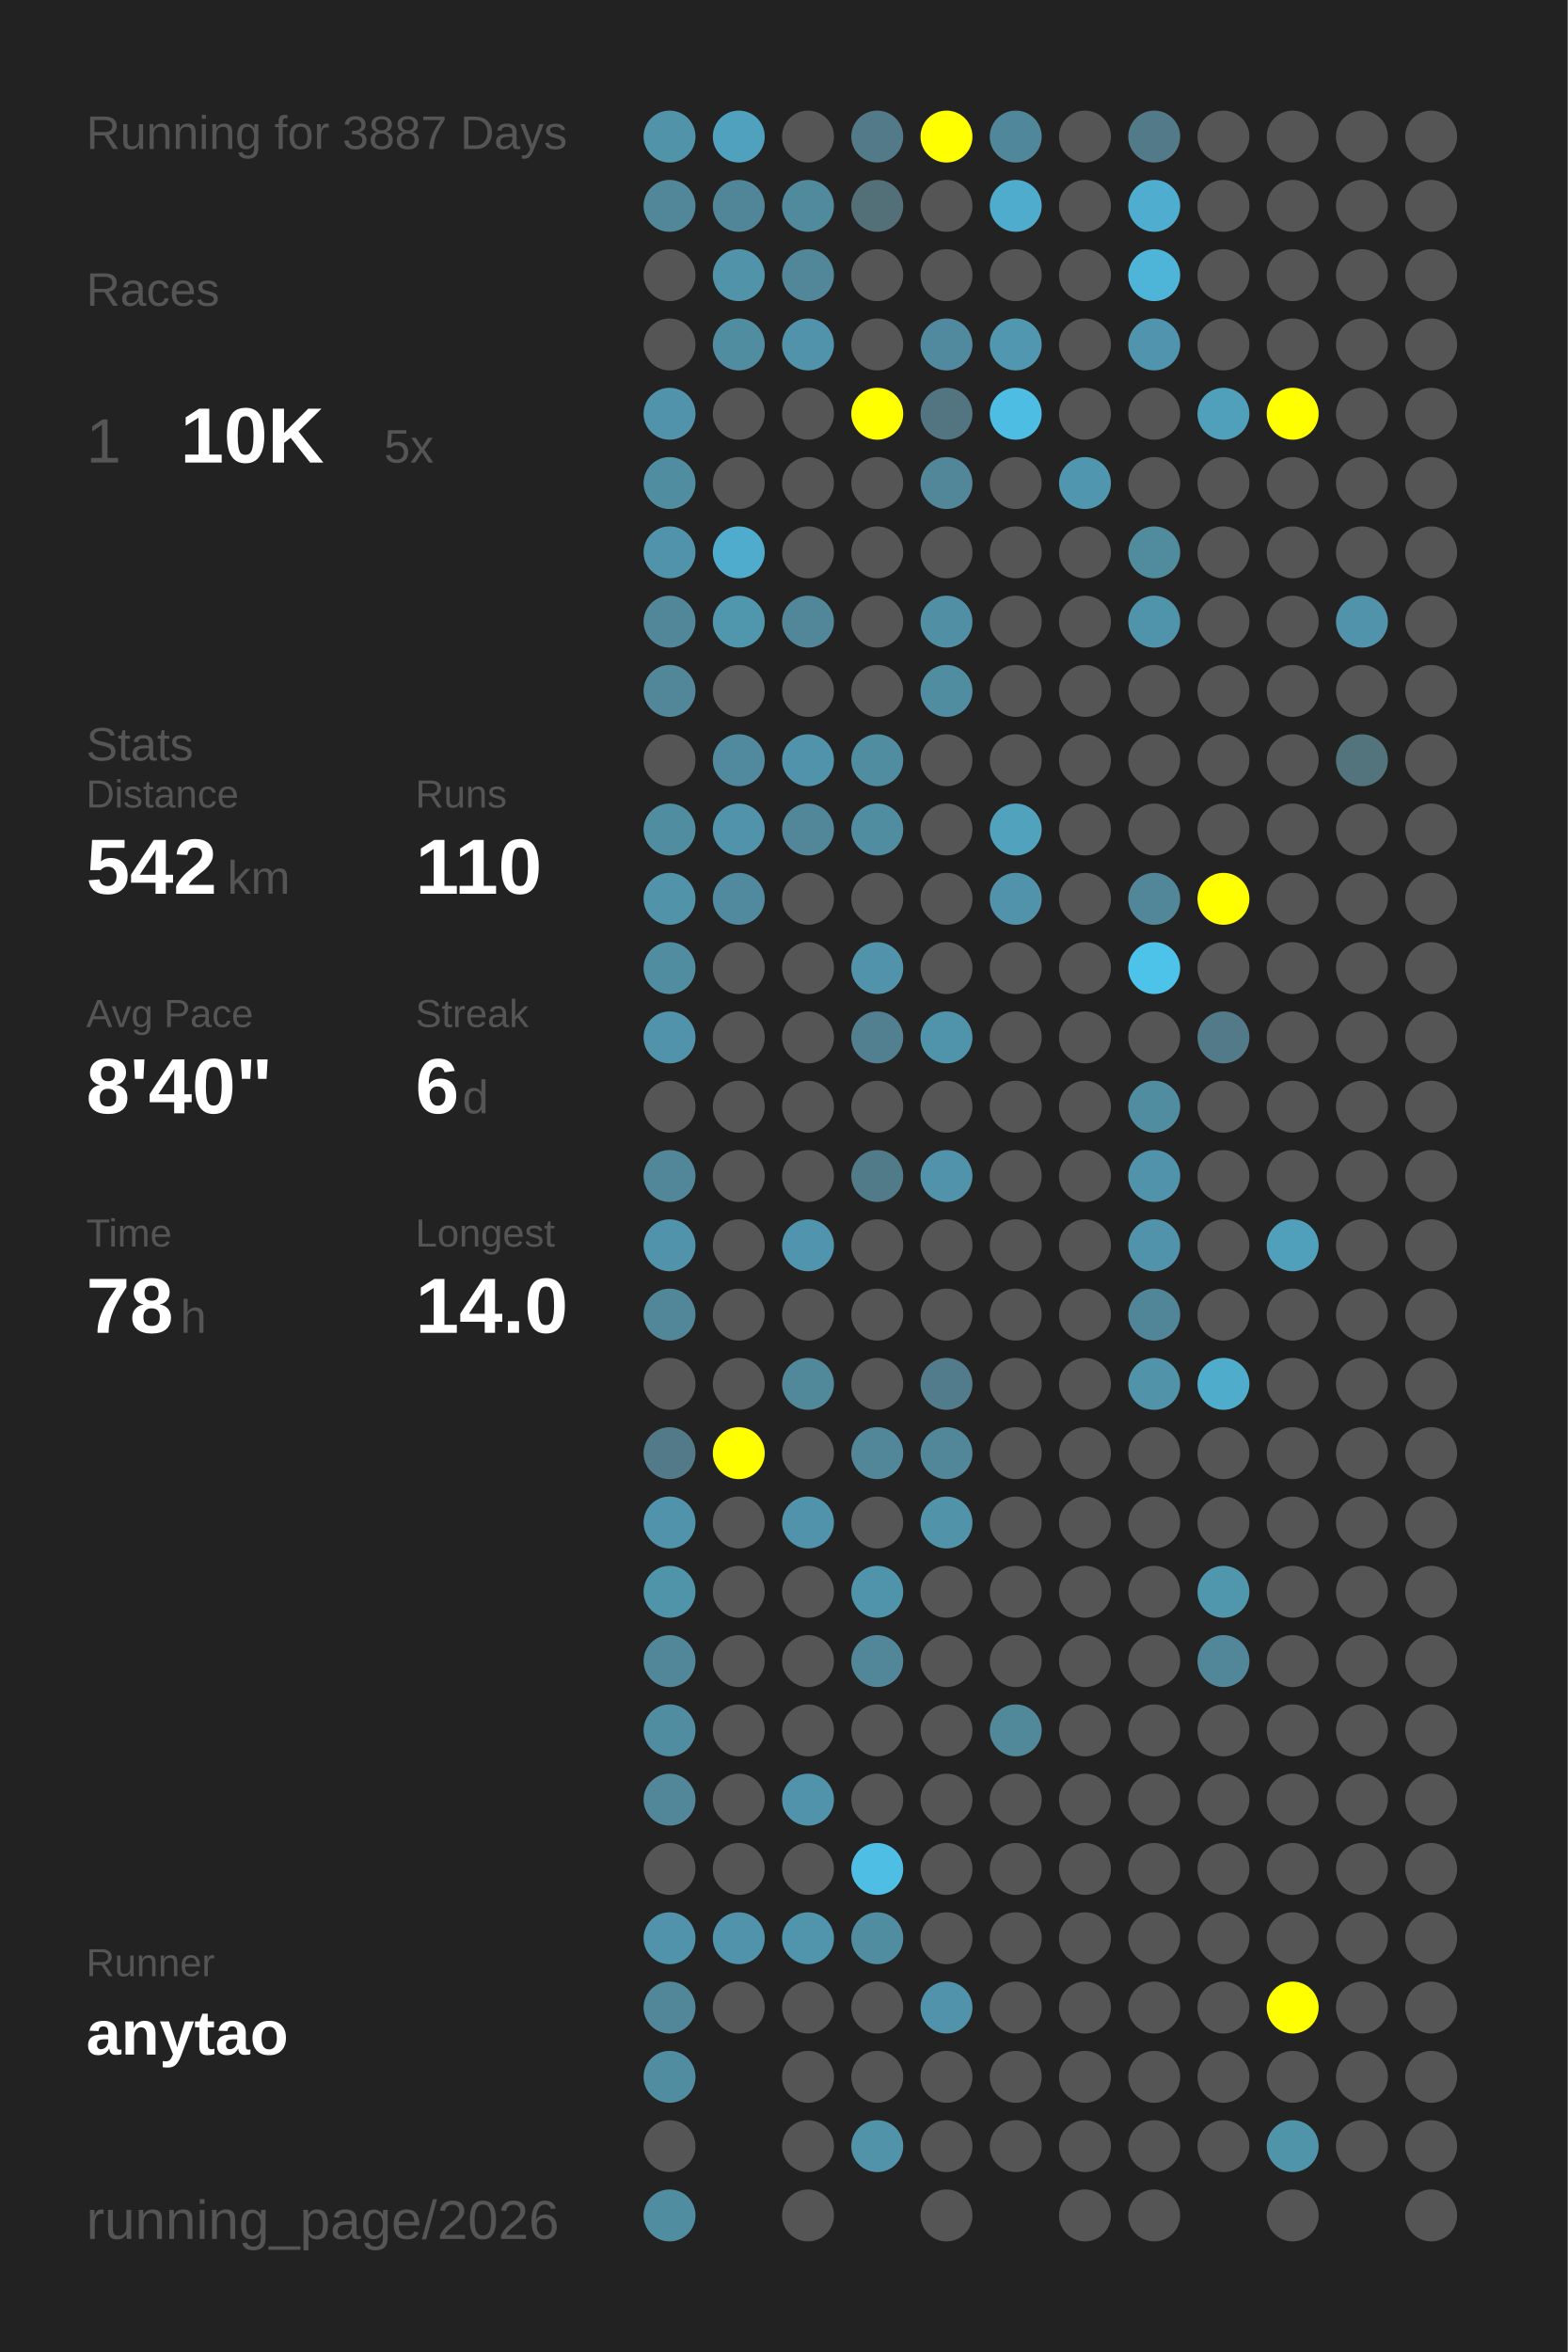
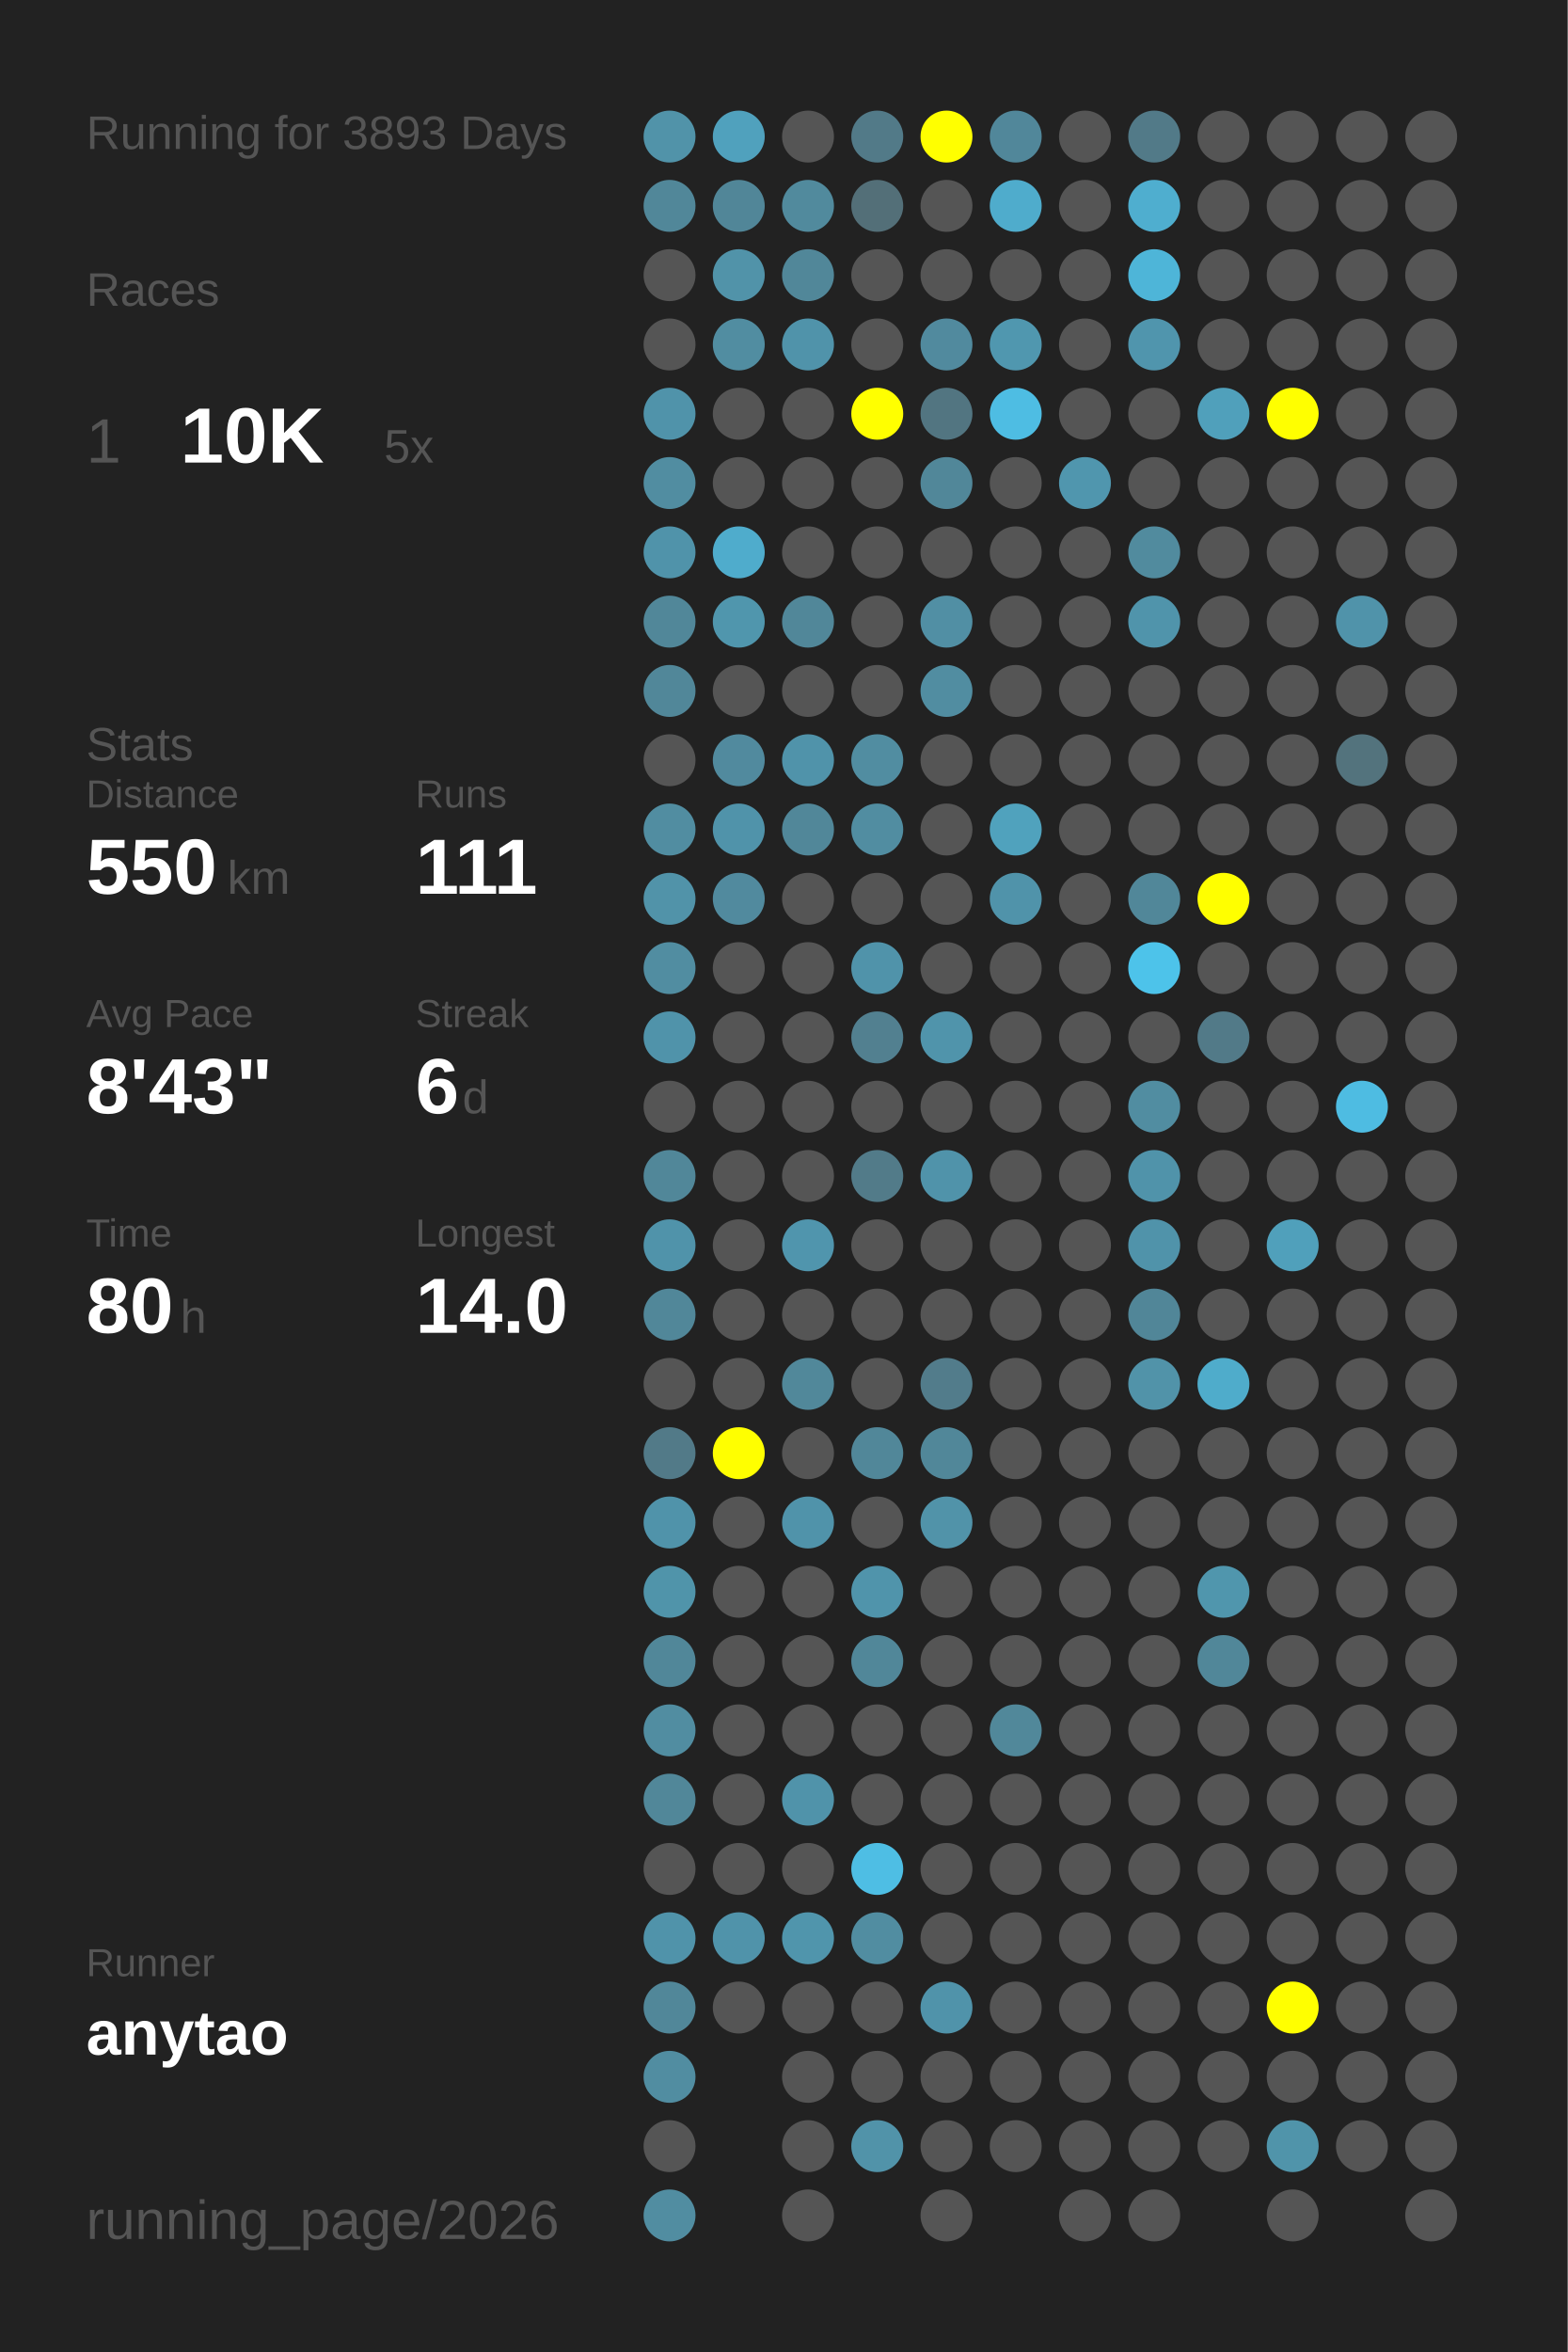
<svg xmlns="http://www.w3.org/2000/svg" baseProfile="full" height="300mm" version="1.1" viewBox="0,0,200,300" width="200mm">
  <defs />
  <rect fill="#222222" height="300" width="200" x="0" y="0" />
-   <text fill="#555555" style="font-size:6px; font-family:Arial;" x="11" y="19">Running for 3887 Days</text>
+   <text fill="#555555" style="font-size:6px; font-family:Arial;" x="11" y="19">Running for 3893 Days</text>
  <text fill="#555555" style="font-size:6px; font-family:Arial;" x="11" y="39">Races</text>
  <text fill="#555555" style="font-size:8px; font-family:Arial;" x="11" y="59">1</text>
  <text fill="#FFFFFF" style="font-size:10px; font-family:Arial; font-weight:bold;" x="23" y="59">10K</text>
  <text fill="#555555" style="font-size:6px; font-family:Arial;" x="49" y="59">5x</text>
  <text fill="#555555" style="font-size:6px; font-family:Arial;" x="11" y="97">Stats</text>
  <text fill="#555555" style="font-size:5px; font-family:Arial;" x="11" y="103">Distance</text>
-   <text fill="#FFFFFF" style="font-size:10px; font-family:Arial; font-weight:bold;" x="11" y="114">542</text>
+   <text fill="#FFFFFF" style="font-size:10px; font-family:Arial; font-weight:bold;" x="11" y="114">550</text>
  <text fill="#555555" style="font-size:6px; font-family:Arial;" x="29" y="114">km</text>
  <text fill="#555555" style="font-size:5px; font-family:Arial;" x="53" y="103">Runs</text>
-   <text fill="#FFFFFF" style="font-size:10px; font-family:Arial; font-weight:bold;" x="53" y="114">110</text>
+   <text fill="#FFFFFF" style="font-size:10px; font-family:Arial; font-weight:bold;" x="53" y="114">111</text>
  <text fill="#555555" style="font-size:5px; font-family:Arial;" x="11" y="131">Avg Pace</text>
-   <text fill="#FFFFFF" style="font-size:10px; font-family:Arial; font-weight:bold;" x="11" y="142">8'40"</text>
+   <text fill="#FFFFFF" style="font-size:10px; font-family:Arial; font-weight:bold;" x="11" y="142">8'43"</text>
  <text fill="#555555" style="font-size:5px; font-family:Arial;" x="53" y="131">Streak</text>
  <text fill="#FFFFFF" style="font-size:10px; font-family:Arial; font-weight:bold;" x="53" y="142">6</text>
  <text fill="#555555" style="font-size:6px; font-family:Arial;" x="59" y="142">d</text>
  <text fill="#555555" style="font-size:5px; font-family:Arial;" x="11" y="159">Time</text>
-   <text fill="#FFFFFF" style="font-size:10px; font-family:Arial; font-weight:bold;" x="11" y="170">78</text>
+   <text fill="#FFFFFF" style="font-size:10px; font-family:Arial; font-weight:bold;" x="11" y="170">80</text>
  <text fill="#555555" style="font-size:6px; font-family:Arial;" x="23" y="170">h</text>
  <text fill="#555555" style="font-size:5px; font-family:Arial;" x="53" y="159">Longest</text>
  <text fill="#FFFFFF" style="font-size:10px; font-family:Arial; font-weight:bold;" x="53" y="170">14.0</text>
  <text fill="#555555" style="font-size:5px; font-family:Arial;" x="11" y="252.065">Runner</text>
  <text fill="#FFFFFF" style="font-size:8px; font-family:Arial; font-weight:bold;" x="11" y="262.065">anytao</text>
  <text fill="#555555" style="font-size:7px; font-family:Arial;" x="11" y="285.581">running_page/2026</text>
  <circle cx="85.417" cy="17.419" fill="#5193a9" r="3.312" />
  <circle cx="85.417" cy="26.258" fill="#518799" r="3.312" />
  <circle cx="85.417" cy="35.097" fill="#555555" r="3.312" />
  <circle cx="85.417" cy="43.935" fill="#555555" r="3.312" />
  <circle cx="85.417" cy="52.774" fill="#5093aa" r="3.312" />
  <circle cx="85.417" cy="61.613" fill="#518da1" r="3.312" />
  <circle cx="85.417" cy="70.452" fill="#5093aa" r="3.312" />
  <circle cx="85.417" cy="79.29" fill="#518799" r="3.312" />
  <circle cx="85.417" cy="88.129" fill="#518799" r="3.312" />
  <circle cx="85.417" cy="96.968" fill="#555555" r="3.312" />
  <circle cx="85.417" cy="105.806" fill="#518da1" r="3.312" />
  <circle cx="85.417" cy="114.645" fill="#5193a9" r="3.312" />
  <circle cx="85.417" cy="123.484" fill="#518da1" r="3.312" />
  <circle cx="85.417" cy="132.323" fill="#5093aa" r="3.312" />
  <circle cx="85.417" cy="141.161" fill="#555555" r="3.312" />
  <circle cx="85.417" cy="150" fill="#518799" r="3.312" />
  <circle cx="85.417" cy="158.839" fill="#5093aa" r="3.312" />
  <circle cx="85.417" cy="167.677" fill="#518799" r="3.312" />
  <circle cx="85.417" cy="176.516" fill="#555555" r="3.312" />
  <circle cx="85.417" cy="185.355" fill="#527a88" r="3.312" />
  <circle cx="85.417" cy="194.194" fill="#5093aa" r="3.312" />
  <circle cx="85.417" cy="203.032" fill="#5094aa" r="3.312" />
  <circle cx="85.417" cy="211.871" fill="#518799" r="3.312" />
  <circle cx="85.417" cy="220.71" fill="#518da1" r="3.312" />
  <circle cx="85.417" cy="229.548" fill="#518799" r="3.312" />
  <circle cx="85.417" cy="238.387" fill="#555555" r="3.312" />
  <circle cx="85.417" cy="247.226" fill="#5093aa" r="3.312" />
  <circle cx="85.417" cy="256.065" fill="#518799" r="3.312" />
  <circle cx="85.417" cy="264.903" fill="#518da1" r="3.312" />
  <circle cx="85.417" cy="273.742" fill="#555555" r="3.312" />
  <circle cx="85.417" cy="282.581" fill="#518da1" r="3.312" />
  <circle cx="94.25" cy="17.419" fill="#50a1bd" r="3.312" />
  <circle cx="94.25" cy="26.258" fill="#518698" r="3.312" />
  <circle cx="94.25" cy="35.097" fill="#5193a9" r="3.312" />
  <circle cx="94.25" cy="43.935" fill="#518da1" r="3.312" />
  <circle cx="94.25" cy="52.774" fill="#555555" r="3.312" />
  <circle cx="94.25" cy="61.613" fill="#555555" r="3.312" />
  <circle cx="94.25" cy="70.452" fill="#4faccc" r="3.312" />
  <circle cx="94.25" cy="79.29" fill="#5096ad" r="3.312" />
  <circle cx="94.25" cy="88.129" fill="#555555" r="3.312" />
  <circle cx="94.25" cy="96.968" fill="#518a9e" r="3.312" />
  <circle cx="94.25" cy="105.806" fill="#5093aa" r="3.312" />
  <circle cx="94.25" cy="114.645" fill="#518a9e" r="3.312" />
  <circle cx="94.25" cy="123.484" fill="#555555" r="3.312" />
  <circle cx="94.25" cy="132.323" fill="#555555" r="3.312" />
  <circle cx="94.25" cy="141.161" fill="#555555" r="3.312" />
  <circle cx="94.25" cy="150" fill="#555555" r="3.312" />
  <circle cx="94.25" cy="158.839" fill="#555555" r="3.312" />
  <circle cx="94.25" cy="167.677" fill="#555555" r="3.312" />
  <circle cx="94.25" cy="176.516" fill="#555555" r="3.312" />
  <circle cx="94.25" cy="185.355" fill="#FFFF00" r="3.312" />
  <circle cx="94.25" cy="194.194" fill="#555555" r="3.312" />
  <circle cx="94.25" cy="203.032" fill="#555555" r="3.312" />
  <circle cx="94.25" cy="211.871" fill="#555555" r="3.312" />
  <circle cx="94.25" cy="220.71" fill="#555555" r="3.312" />
  <circle cx="94.25" cy="229.548" fill="#555555" r="3.312" />
  <circle cx="94.25" cy="238.387" fill="#555555" r="3.312" />
  <circle cx="94.25" cy="247.226" fill="#5093aa" r="3.312" />
  <circle cx="94.25" cy="256.065" fill="#555555" r="3.312" />
  <circle cx="103.083" cy="17.419" fill="#555555" r="3.312" />
  <circle cx="103.083" cy="26.258" fill="#518a9d" r="3.312" />
  <circle cx="103.083" cy="35.097" fill="#518799" r="3.312" />
  <circle cx="103.083" cy="43.935" fill="#5093aa" r="3.312" />
  <circle cx="103.083" cy="52.774" fill="#555555" r="3.312" />
  <circle cx="103.083" cy="61.613" fill="#555555" r="3.312" />
  <circle cx="103.083" cy="70.452" fill="#555555" r="3.312" />
  <circle cx="103.083" cy="79.29" fill="#518799" r="3.312" />
  <circle cx="103.083" cy="88.129" fill="#555555" r="3.312" />
  <circle cx="103.083" cy="96.968" fill="#5093aa" r="3.312" />
  <circle cx="103.083" cy="105.806" fill="#518799" r="3.312" />
  <circle cx="103.083" cy="114.645" fill="#555555" r="3.312" />
  <circle cx="103.083" cy="123.484" fill="#555555" r="3.312" />
  <circle cx="103.083" cy="132.323" fill="#555555" r="3.312" />
  <circle cx="103.083" cy="141.161" fill="#555555" r="3.312" />
  <circle cx="103.083" cy="150" fill="#555555" r="3.312" />
  <circle cx="103.083" cy="158.839" fill="#5095ad" r="3.312" />
  <circle cx="103.083" cy="167.677" fill="#555555" r="3.312" />
  <circle cx="103.083" cy="176.516" fill="#51889a" r="3.312" />
  <circle cx="103.083" cy="185.355" fill="#555555" r="3.312" />
  <circle cx="103.083" cy="194.194" fill="#5093aa" r="3.312" />
  <circle cx="103.083" cy="203.032" fill="#555555" r="3.312" />
  <circle cx="103.083" cy="211.871" fill="#555555" r="3.312" />
  <circle cx="103.083" cy="220.71" fill="#555555" r="3.312" />
  <circle cx="103.083" cy="229.548" fill="#5093aa" r="3.312" />
  <circle cx="103.083" cy="238.387" fill="#555555" r="3.312" />
  <circle cx="103.083" cy="247.226" fill="#5095ac" r="3.312" />
  <circle cx="103.083" cy="256.065" fill="#555555" r="3.312" />
  <circle cx="103.083" cy="264.903" fill="#555555" r="3.312" />
  <circle cx="103.083" cy="273.742" fill="#555555" r="3.312" />
  <circle cx="103.083" cy="282.581" fill="#555555" r="3.312" />
  <circle cx="111.917" cy="17.419" fill="#527a88" r="3.312" />
  <circle cx="111.917" cy="26.258" fill="#536f78" r="3.312" />
  <circle cx="111.917" cy="35.097" fill="#555555" r="3.312" />
  <circle cx="111.917" cy="43.935" fill="#555555" r="3.312" />
  <circle cx="111.917" cy="52.774" fill="#FFFF00" r="3.312" />
  <circle cx="111.917" cy="61.613" fill="#555555" r="3.312" />
  <circle cx="111.917" cy="70.452" fill="#555555" r="3.312" />
  <circle cx="111.917" cy="79.29" fill="#555555" r="3.312" />
  <circle cx="111.917" cy="88.129" fill="#555555" r="3.312" />
  <circle cx="111.917" cy="96.968" fill="#518da1" r="3.312" />
  <circle cx="111.917" cy="105.806" fill="#518da1" r="3.312" />
  <circle cx="111.917" cy="114.645" fill="#555555" r="3.312" />
  <circle cx="111.917" cy="123.484" fill="#5093aa" r="3.312" />
  <circle cx="111.917" cy="132.323" fill="#528090" r="3.312" />
  <circle cx="111.917" cy="141.161" fill="#555555" r="3.312" />
  <circle cx="111.917" cy="150" fill="#527b89" r="3.312" />
  <circle cx="111.917" cy="158.839" fill="#555555" r="3.312" />
  <circle cx="111.917" cy="167.677" fill="#555555" r="3.312" />
  <circle cx="111.917" cy="176.516" fill="#555555" r="3.312" />
  <circle cx="111.917" cy="185.355" fill="#518799" r="3.312" />
  <circle cx="111.917" cy="194.194" fill="#555555" r="3.312" />
  <circle cx="111.917" cy="203.032" fill="#5094ab" r="3.312" />
  <circle cx="111.917" cy="211.871" fill="#518799" r="3.312" />
  <circle cx="111.917" cy="220.71" fill="#555555" r="3.312" />
  <circle cx="111.917" cy="229.548" fill="#555555" r="3.312" />
  <circle cx="111.917" cy="238.387" fill="#4ebee4" r="3.312" />
  <circle cx="111.917" cy="247.226" fill="#518da1" r="3.312" />
  <circle cx="111.917" cy="256.065" fill="#555555" r="3.312" />
  <circle cx="111.917" cy="264.903" fill="#555555" r="3.312" />
  <circle cx="111.917" cy="273.742" fill="#5193a9" r="3.312" />
  <circle cx="120.75" cy="17.419" fill="#FFFF00" r="3.312" />
  <circle cx="120.75" cy="26.258" fill="#555555" r="3.312" />
  <circle cx="120.75" cy="35.097" fill="#555555" r="3.312" />
  <circle cx="120.75" cy="43.935" fill="#518a9e" r="3.312" />
  <circle cx="120.75" cy="52.774" fill="#527581" r="3.312" />
  <circle cx="120.75" cy="61.613" fill="#518799" r="3.312" />
  <circle cx="120.75" cy="70.452" fill="#555555" r="3.312" />
  <circle cx="120.75" cy="79.29" fill="#518fa4" r="3.312" />
  <circle cx="120.75" cy="88.129" fill="#518da1" r="3.312" />
  <circle cx="120.75" cy="96.968" fill="#555555" r="3.312" />
  <circle cx="120.75" cy="105.806" fill="#555555" r="3.312" />
  <circle cx="120.75" cy="114.645" fill="#555555" r="3.312" />
  <circle cx="120.75" cy="123.484" fill="#555555" r="3.312" />
  <circle cx="120.75" cy="132.323" fill="#5094ab" r="3.312" />
  <circle cx="120.75" cy="141.161" fill="#555555" r="3.312" />
  <circle cx="120.75" cy="150" fill="#5093aa" r="3.312" />
  <circle cx="120.75" cy="158.839" fill="#555555" r="3.312" />
  <circle cx="120.75" cy="167.677" fill="#555555" r="3.312" />
  <circle cx="120.75" cy="176.516" fill="#527c8b" r="3.312" />
  <circle cx="120.75" cy="185.355" fill="#518799" r="3.312" />
  <circle cx="120.75" cy="194.194" fill="#5193a9" r="3.312" />
  <circle cx="120.75" cy="203.032" fill="#555555" r="3.312" />
  <circle cx="120.75" cy="211.871" fill="#555555" r="3.312" />
  <circle cx="120.75" cy="220.71" fill="#555555" r="3.312" />
  <circle cx="120.75" cy="229.548" fill="#555555" r="3.312" />
  <circle cx="120.75" cy="238.387" fill="#555555" r="3.312" />
  <circle cx="120.75" cy="247.226" fill="#555555" r="3.312" />
  <circle cx="120.75" cy="256.065" fill="#5093aa" r="3.312" />
  <circle cx="120.75" cy="264.903" fill="#555555" r="3.312" />
  <circle cx="120.75" cy="273.742" fill="#555555" r="3.312" />
  <circle cx="120.75" cy="282.581" fill="#555555" r="3.312" />
  <circle cx="129.583" cy="17.419" fill="#51879a" r="3.312" />
  <circle cx="129.583" cy="26.258" fill="#4faccc" r="3.312" />
  <circle cx="129.583" cy="35.097" fill="#555555" r="3.312" />
  <circle cx="129.583" cy="43.935" fill="#5097af" r="3.312" />
  <circle cx="129.583" cy="52.774" fill="#4ebde3" r="3.312" />
  <circle cx="129.583" cy="61.613" fill="#555555" r="3.312" />
  <circle cx="129.583" cy="70.452" fill="#555555" r="3.312" />
  <circle cx="129.583" cy="79.29" fill="#555555" r="3.312" />
  <circle cx="129.583" cy="88.129" fill="#555555" r="3.312" />
  <circle cx="129.583" cy="96.968" fill="#555555" r="3.312" />
  <circle cx="129.583" cy="105.806" fill="#50a2bd" r="3.312" />
  <circle cx="129.583" cy="114.645" fill="#5093aa" r="3.312" />
  <circle cx="129.583" cy="123.484" fill="#555555" r="3.312" />
  <circle cx="129.583" cy="132.323" fill="#555555" r="3.312" />
  <circle cx="129.583" cy="141.161" fill="#555555" r="3.312" />
  <circle cx="129.583" cy="150" fill="#555555" r="3.312" />
  <circle cx="129.583" cy="158.839" fill="#555555" r="3.312" />
  <circle cx="129.583" cy="167.677" fill="#555555" r="3.312" />
  <circle cx="129.583" cy="176.516" fill="#555555" r="3.312" />
  <circle cx="129.583" cy="185.355" fill="#555555" r="3.312" />
  <circle cx="129.583" cy="194.194" fill="#555555" r="3.312" />
  <circle cx="129.583" cy="203.032" fill="#555555" r="3.312" />
  <circle cx="129.583" cy="211.871" fill="#555555" r="3.312" />
  <circle cx="129.583" cy="220.71" fill="#51889a" r="3.312" />
  <circle cx="129.583" cy="229.548" fill="#555555" r="3.312" />
  <circle cx="129.583" cy="238.387" fill="#555555" r="3.312" />
  <circle cx="129.583" cy="247.226" fill="#555555" r="3.312" />
  <circle cx="129.583" cy="256.065" fill="#555555" r="3.312" />
  <circle cx="129.583" cy="264.903" fill="#555555" r="3.312" />
  <circle cx="129.583" cy="273.742" fill="#555555" r="3.312" />
  <circle cx="138.417" cy="17.419" fill="#555555" r="3.312" />
  <circle cx="138.417" cy="26.258" fill="#555555" r="3.312" />
  <circle cx="138.417" cy="35.097" fill="#555555" r="3.312" />
  <circle cx="138.417" cy="43.935" fill="#555555" r="3.312" />
  <circle cx="138.417" cy="52.774" fill="#555555" r="3.312" />
  <circle cx="138.417" cy="61.613" fill="#5096ae" r="3.312" />
  <circle cx="138.417" cy="70.452" fill="#555555" r="3.312" />
  <circle cx="138.417" cy="79.29" fill="#555555" r="3.312" />
  <circle cx="138.417" cy="88.129" fill="#555555" r="3.312" />
  <circle cx="138.417" cy="96.968" fill="#555555" r="3.312" />
  <circle cx="138.417" cy="105.806" fill="#555555" r="3.312" />
  <circle cx="138.417" cy="114.645" fill="#555555" r="3.312" />
  <circle cx="138.417" cy="123.484" fill="#555555" r="3.312" />
  <circle cx="138.417" cy="132.323" fill="#555555" r="3.312" />
  <circle cx="138.417" cy="141.161" fill="#555555" r="3.312" />
  <circle cx="138.417" cy="150" fill="#555555" r="3.312" />
  <circle cx="138.417" cy="158.839" fill="#555555" r="3.312" />
  <circle cx="138.417" cy="167.677" fill="#555555" r="3.312" />
  <circle cx="138.417" cy="176.516" fill="#555555" r="3.312" />
  <circle cx="138.417" cy="185.355" fill="#555555" r="3.312" />
  <circle cx="138.417" cy="194.194" fill="#555555" r="3.312" />
  <circle cx="138.417" cy="203.032" fill="#555555" r="3.312" />
  <circle cx="138.417" cy="211.871" fill="#555555" r="3.312" />
  <circle cx="138.417" cy="220.71" fill="#555555" r="3.312" />
  <circle cx="138.417" cy="229.548" fill="#555555" r="3.312" />
  <circle cx="138.417" cy="238.387" fill="#555555" r="3.312" />
  <circle cx="138.417" cy="247.226" fill="#555555" r="3.312" />
  <circle cx="138.417" cy="256.065" fill="#555555" r="3.312" />
  <circle cx="138.417" cy="264.903" fill="#555555" r="3.312" />
  <circle cx="138.417" cy="273.742" fill="#555555" r="3.312" />
  <circle cx="138.417" cy="282.581" fill="#555555" r="3.312" />
  <circle cx="147.25" cy="17.419" fill="#527a88" r="3.312" />
  <circle cx="147.25" cy="26.258" fill="#4faecf" r="3.312" />
  <circle cx="147.25" cy="35.097" fill="#4eb5d8" r="3.312" />
  <circle cx="147.25" cy="43.935" fill="#5095ad" r="3.312" />
  <circle cx="147.25" cy="52.774" fill="#555555" r="3.312" />
  <circle cx="147.25" cy="61.613" fill="#555555" r="3.312" />
  <circle cx="147.25" cy="70.452" fill="#518b9e" r="3.312" />
  <circle cx="147.25" cy="79.29" fill="#5094ab" r="3.312" />
  <circle cx="147.25" cy="88.129" fill="#555555" r="3.312" />
  <circle cx="147.25" cy="96.968" fill="#555555" r="3.312" />
  <circle cx="147.25" cy="105.806" fill="#555555" r="3.312" />
  <circle cx="147.25" cy="114.645" fill="#518799" r="3.312" />
  <circle cx="147.25" cy="123.484" fill="#4dc3ea" r="3.312" />
  <circle cx="147.25" cy="132.323" fill="#555555" r="3.312" />
  <circle cx="147.25" cy="141.161" fill="#518da1" r="3.312" />
  <circle cx="147.25" cy="150" fill="#5093aa" r="3.312" />
  <circle cx="147.25" cy="158.839" fill="#5093aa" r="3.312" />
  <circle cx="147.25" cy="167.677" fill="#518698" r="3.312" />
  <circle cx="147.25" cy="176.516" fill="#5193a9" r="3.312" />
  <circle cx="147.25" cy="185.355" fill="#555555" r="3.312" />
  <circle cx="147.25" cy="194.194" fill="#555555" r="3.312" />
  <circle cx="147.25" cy="203.032" fill="#555555" r="3.312" />
  <circle cx="147.25" cy="211.871" fill="#555555" r="3.312" />
  <circle cx="147.25" cy="220.71" fill="#555555" r="3.312" />
  <circle cx="147.25" cy="229.548" fill="#555555" r="3.312" />
  <circle cx="147.25" cy="238.387" fill="#555555" r="3.312" />
  <circle cx="147.25" cy="247.226" fill="#555555" r="3.312" />
  <circle cx="147.25" cy="256.065" fill="#555555" r="3.312" />
  <circle cx="147.25" cy="264.903" fill="#555555" r="3.312" />
  <circle cx="147.25" cy="273.742" fill="#555555" r="3.312" />
  <circle cx="147.25" cy="282.581" fill="#555555" r="3.312" />
  <circle cx="156.083" cy="17.419" fill="#555555" r="3.312" />
  <circle cx="156.083" cy="26.258" fill="#555555" r="3.312" />
  <circle cx="156.083" cy="35.097" fill="#555555" r="3.312" />
  <circle cx="156.083" cy="43.935" fill="#555555" r="3.312" />
  <circle cx="156.083" cy="52.774" fill="#50a0bb" r="3.312" />
  <circle cx="156.083" cy="61.613" fill="#555555" r="3.312" />
  <circle cx="156.083" cy="70.452" fill="#555555" r="3.312" />
  <circle cx="156.083" cy="79.29" fill="#555555" r="3.312" />
  <circle cx="156.083" cy="88.129" fill="#555555" r="3.312" />
  <circle cx="156.083" cy="96.968" fill="#555555" r="3.312" />
  <circle cx="156.083" cy="105.806" fill="#555555" r="3.312" />
  <circle cx="156.083" cy="114.645" fill="#FFFF00" r="3.312" />
  <circle cx="156.083" cy="123.484" fill="#555555" r="3.312" />
  <circle cx="156.083" cy="132.323" fill="#527a88" r="3.312" />
  <circle cx="156.083" cy="141.161" fill="#555555" r="3.312" />
  <circle cx="156.083" cy="150" fill="#555555" r="3.312" />
  <circle cx="156.083" cy="158.839" fill="#555555" r="3.312" />
  <circle cx="156.083" cy="167.677" fill="#555555" r="3.312" />
  <circle cx="156.083" cy="176.516" fill="#4faccb" r="3.312" />
  <circle cx="156.083" cy="185.355" fill="#555555" r="3.312" />
  <circle cx="156.083" cy="194.194" fill="#555555" r="3.312" />
  <circle cx="156.083" cy="203.032" fill="#5096ad" r="3.312" />
  <circle cx="156.083" cy="211.871" fill="#518799" r="3.312" />
  <circle cx="156.083" cy="220.71" fill="#555555" r="3.312" />
  <circle cx="156.083" cy="229.548" fill="#555555" r="3.312" />
  <circle cx="156.083" cy="238.387" fill="#555555" r="3.312" />
  <circle cx="156.083" cy="247.226" fill="#555555" r="3.312" />
  <circle cx="156.083" cy="256.065" fill="#555555" r="3.312" />
  <circle cx="156.083" cy="264.903" fill="#555555" r="3.312" />
  <circle cx="156.083" cy="273.742" fill="#555555" r="3.312" />
  <circle cx="164.917" cy="17.419" fill="#555555" r="3.312" />
  <circle cx="164.917" cy="26.258" fill="#555555" r="3.312" />
  <circle cx="164.917" cy="35.097" fill="#555555" r="3.312" />
  <circle cx="164.917" cy="43.935" fill="#555555" r="3.312" />
  <circle cx="164.917" cy="52.774" fill="#FFFF00" r="3.312" />
  <circle cx="164.917" cy="61.613" fill="#555555" r="3.312" />
  <circle cx="164.917" cy="70.452" fill="#555555" r="3.312" />
  <circle cx="164.917" cy="79.29" fill="#555555" r="3.312" />
  <circle cx="164.917" cy="88.129" fill="#555555" r="3.312" />
  <circle cx="164.917" cy="96.968" fill="#555555" r="3.312" />
  <circle cx="164.917" cy="105.806" fill="#555555" r="3.312" />
  <circle cx="164.917" cy="114.645" fill="#555555" r="3.312" />
  <circle cx="164.917" cy="123.484" fill="#555555" r="3.312" />
  <circle cx="164.917" cy="132.323" fill="#555555" r="3.312" />
  <circle cx="164.917" cy="141.161" fill="#555555" r="3.312" />
  <circle cx="164.917" cy="150" fill="#555555" r="3.312" />
  <circle cx="164.917" cy="158.839" fill="#50a0bb" r="3.312" />
  <circle cx="164.917" cy="167.677" fill="#555555" r="3.312" />
  <circle cx="164.917" cy="176.516" fill="#555555" r="3.312" />
  <circle cx="164.917" cy="185.355" fill="#555555" r="3.312" />
  <circle cx="164.917" cy="194.194" fill="#555555" r="3.312" />
  <circle cx="164.917" cy="203.032" fill="#555555" r="3.312" />
  <circle cx="164.917" cy="211.871" fill="#555555" r="3.312" />
  <circle cx="164.917" cy="220.71" fill="#555555" r="3.312" />
  <circle cx="164.917" cy="229.548" fill="#555555" r="3.312" />
  <circle cx="164.917" cy="238.387" fill="#555555" r="3.312" />
  <circle cx="164.917" cy="247.226" fill="#555555" r="3.312" />
  <circle cx="164.917" cy="256.065" fill="#FFFF00" r="3.312" />
  <circle cx="164.917" cy="264.903" fill="#555555" r="3.312" />
  <circle cx="164.917" cy="273.742" fill="#5094aa" r="3.312" />
  <circle cx="164.917" cy="282.581" fill="#555555" r="3.312" />
  <circle cx="173.75" cy="17.419" fill="#555555" r="3.312" />
  <circle cx="173.75" cy="26.258" fill="#555555" r="3.312" />
  <circle cx="173.75" cy="35.097" fill="#555555" r="3.312" />
  <circle cx="173.75" cy="43.935" fill="#555555" r="3.312" />
  <circle cx="173.75" cy="52.774" fill="#555555" r="3.312" />
  <circle cx="173.75" cy="61.613" fill="#555555" r="3.312" />
  <circle cx="173.75" cy="70.452" fill="#555555" r="3.312" />
  <circle cx="173.75" cy="79.29" fill="#5093aa" r="3.312" />
  <circle cx="173.75" cy="88.129" fill="#555555" r="3.312" />
  <circle cx="173.75" cy="96.968" fill="#53737d" r="3.312" />
  <circle cx="173.75" cy="105.806" fill="#555555" r="3.312" />
  <circle cx="173.75" cy="114.645" fill="#555555" r="3.312" />
  <circle cx="173.75" cy="123.484" fill="#555555" r="3.312" />
  <circle cx="173.75" cy="132.323" fill="#555555" r="3.312" />
-   <circle cx="173.75" cy="141.161" fill="#555555" r="3.312" />
+   <circle cx="173.75" cy="141.161" fill="#4ebce2" r="3.312" />
  <circle cx="173.75" cy="150" fill="#555555" r="3.312" />
  <circle cx="173.75" cy="158.839" fill="#555555" r="3.312" />
  <circle cx="173.75" cy="167.677" fill="#555555" r="3.312" />
  <circle cx="173.75" cy="176.516" fill="#555555" r="3.312" />
  <circle cx="173.75" cy="185.355" fill="#555555" r="3.312" />
  <circle cx="173.75" cy="194.194" fill="#555555" r="3.312" />
  <circle cx="173.75" cy="203.032" fill="#555555" r="3.312" />
  <circle cx="173.75" cy="211.871" fill="#555555" r="3.312" />
  <circle cx="173.75" cy="220.71" fill="#555555" r="3.312" />
  <circle cx="173.75" cy="229.548" fill="#555555" r="3.312" />
  <circle cx="173.75" cy="238.387" fill="#555555" r="3.312" />
  <circle cx="173.75" cy="247.226" fill="#555555" r="3.312" />
  <circle cx="173.75" cy="256.065" fill="#555555" r="3.312" />
  <circle cx="173.75" cy="264.903" fill="#555555" r="3.312" />
  <circle cx="173.75" cy="273.742" fill="#555555" r="3.312" />
  <circle cx="182.583" cy="17.419" fill="#555555" r="3.312" />
  <circle cx="182.583" cy="26.258" fill="#555555" r="3.312" />
  <circle cx="182.583" cy="35.097" fill="#555555" r="3.312" />
  <circle cx="182.583" cy="43.935" fill="#555555" r="3.312" />
  <circle cx="182.583" cy="52.774" fill="#555555" r="3.312" />
  <circle cx="182.583" cy="61.613" fill="#555555" r="3.312" />
  <circle cx="182.583" cy="70.452" fill="#555555" r="3.312" />
  <circle cx="182.583" cy="79.29" fill="#555555" r="3.312" />
  <circle cx="182.583" cy="88.129" fill="#555555" r="3.312" />
  <circle cx="182.583" cy="96.968" fill="#555555" r="3.312" />
  <circle cx="182.583" cy="105.806" fill="#555555" r="3.312" />
  <circle cx="182.583" cy="114.645" fill="#555555" r="3.312" />
  <circle cx="182.583" cy="123.484" fill="#555555" r="3.312" />
  <circle cx="182.583" cy="132.323" fill="#555555" r="3.312" />
  <circle cx="182.583" cy="141.161" fill="#555555" r="3.312" />
  <circle cx="182.583" cy="150" fill="#555555" r="3.312" />
  <circle cx="182.583" cy="158.839" fill="#555555" r="3.312" />
  <circle cx="182.583" cy="167.677" fill="#555555" r="3.312" />
  <circle cx="182.583" cy="176.516" fill="#555555" r="3.312" />
  <circle cx="182.583" cy="185.355" fill="#555555" r="3.312" />
  <circle cx="182.583" cy="194.194" fill="#555555" r="3.312" />
  <circle cx="182.583" cy="203.032" fill="#555555" r="3.312" />
  <circle cx="182.583" cy="211.871" fill="#555555" r="3.312" />
  <circle cx="182.583" cy="220.71" fill="#555555" r="3.312" />
  <circle cx="182.583" cy="229.548" fill="#555555" r="3.312" />
  <circle cx="182.583" cy="238.387" fill="#555555" r="3.312" />
  <circle cx="182.583" cy="247.226" fill="#555555" r="3.312" />
  <circle cx="182.583" cy="256.065" fill="#555555" r="3.312" />
  <circle cx="182.583" cy="264.903" fill="#555555" r="3.312" />
  <circle cx="182.583" cy="273.742" fill="#555555" r="3.312" />
  <circle cx="182.583" cy="282.581" fill="#555555" r="3.312" />
</svg>
